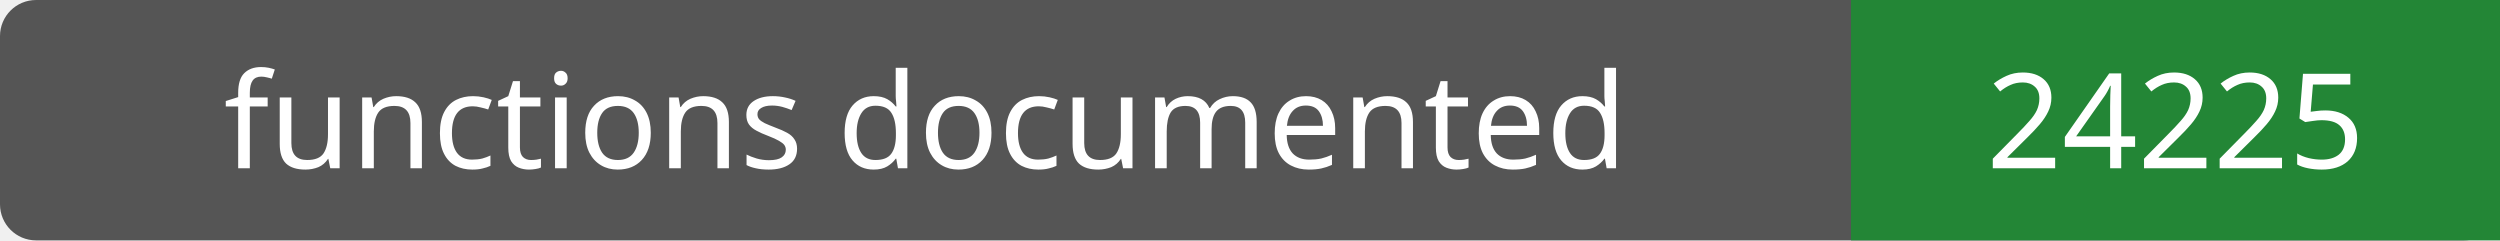
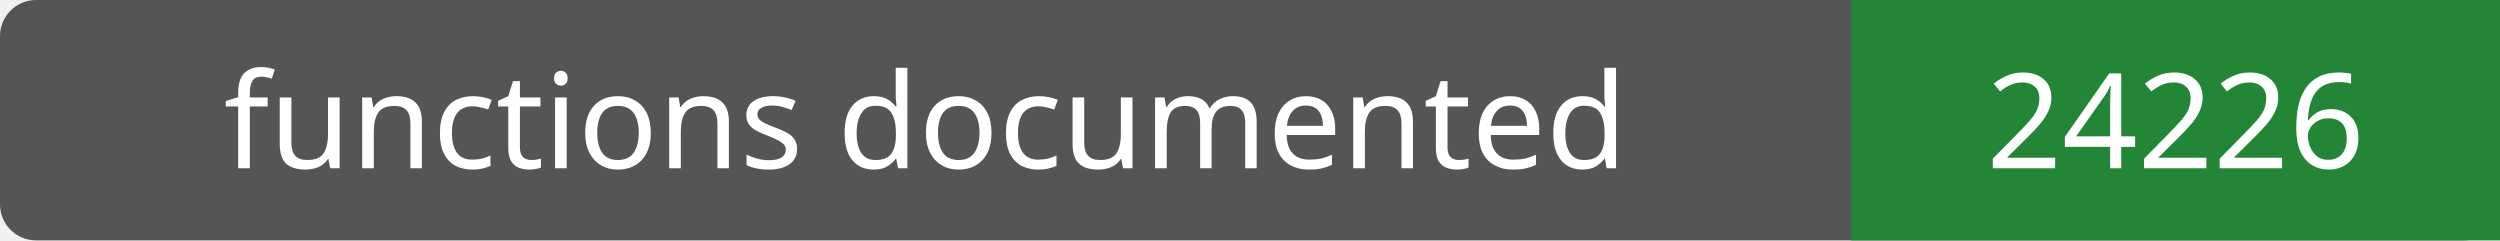
- <svg xmlns="http://www.w3.org/2000/svg" width="208" height="20" role="img" aria-label="functions documented: 24225">
+ <svg xmlns="http://www.w3.org/2000/svg" width="208" height="20" role="img" aria-label="functions documented: 24226">
  <rect width="208" height="20" rx="3" fill="#555" />
  <path fill="#238636" d="M154 0h54v20H154z" />
  <g fill="#fff" text-anchor="middle" font-family="Verdana,sans-serif" font-size="11">
    <text x="77.0" y="14">functions documented</text>
-     <text x="181.0" y="14">24225</text>
+     <text x="181.0" y="14">24226</text>
  </g>
</svg>
